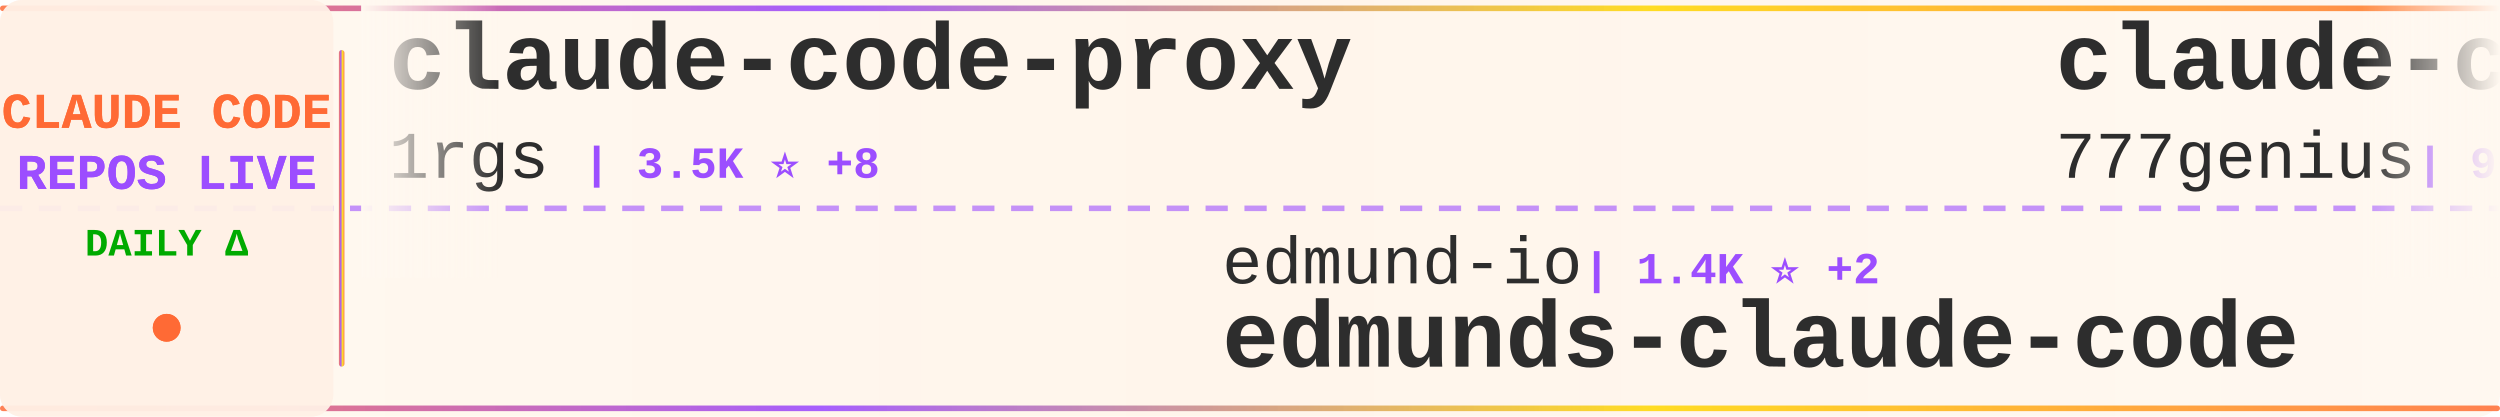
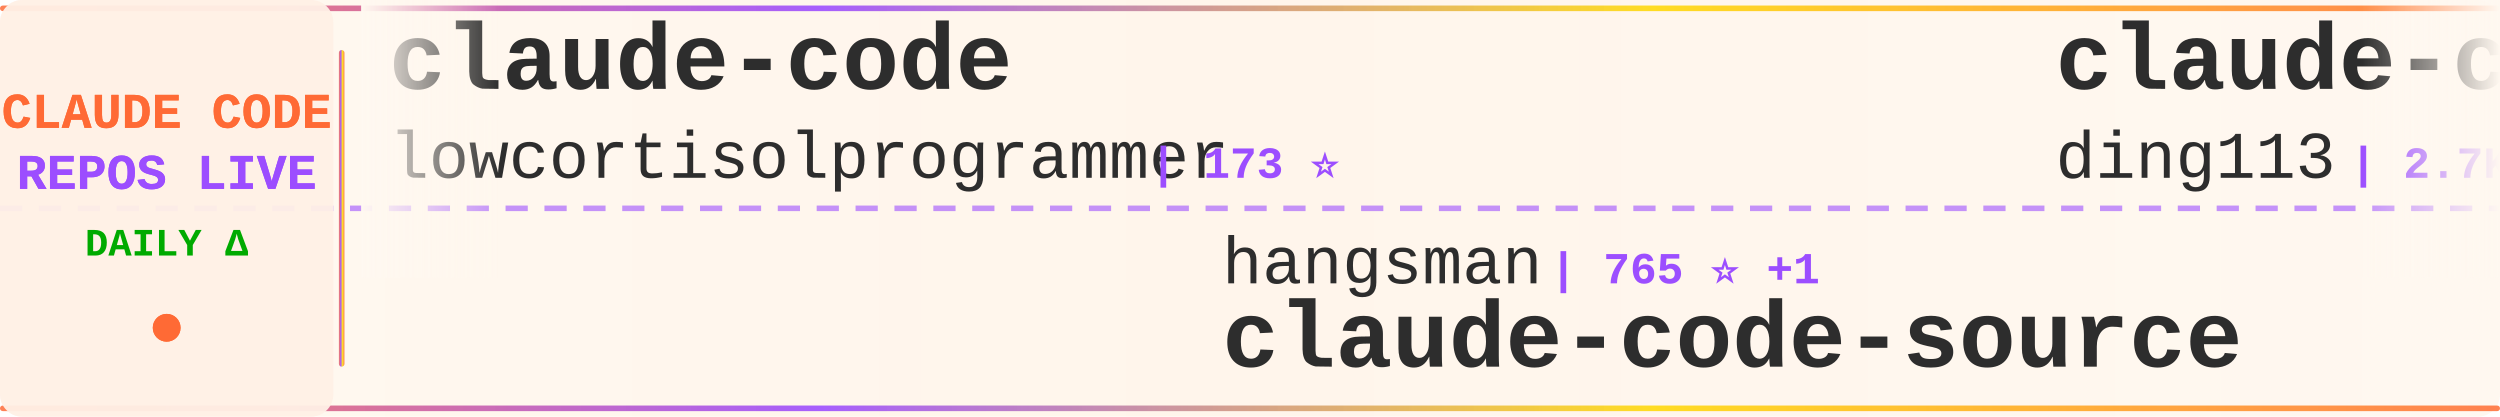
<svg xmlns="http://www.w3.org/2000/svg" width="900" height="150">
  <defs>
    <linearGradient id="tickerBg" x1="0%" y1="0%" x2="100%" y2="0%">
      <stop offset="0%" style="stop-color:#fff8f0;stop-opacity:0.98" />
      <stop offset="50%" style="stop-color:#fff5eb;stop-opacity:1" />
      <stop offset="100%" style="stop-color:#fff8f0;stop-opacity:0.98" />
    </linearGradient>
    <linearGradient id="borderGrad" x1="0%" y1="0%" x2="100%" y2="0%">
      <stop offset="0%" style="stop-color:#FF6B35;stop-opacity:0.85">
        <animate attributeName="stop-opacity" values="0.85;1;0.85" dur="2s" repeatCount="indefinite" />
      </stop>
      <stop offset="33%" style="stop-color:#9C4EFF;stop-opacity:0.9">
        <animate attributeName="stop-opacity" values="0.9;1;0.9" dur="2.2s" repeatCount="indefinite" />
      </stop>
      <stop offset="66%" style="stop-color:#FFD700;stop-opacity:0.85">
        <animate attributeName="stop-opacity" values="0.85;1;0.85" dur="1.8s" repeatCount="indefinite" />
      </stop>
      <stop offset="100%" style="stop-color:#FF6B35;stop-opacity:0.85">
        <animate attributeName="stop-opacity" values="0.85;1;0.85" dur="2s" repeatCount="indefinite" />
      </stop>
    </linearGradient>
    <filter id="textGlow">
      <feGaussianBlur stdDeviation="0.15" result="coloredBlur" />
      <feMerge>
        <feMergeNode in="coloredBlur" />
        <feMergeNode in="SourceGraphic" />
      </feMerge>
    </filter>
    <filter id="metricGlow">
      <feGaussianBlur stdDeviation="0.2" result="coloredBlur" />
      <feMerge>
        <feMergeNode in="coloredBlur" />
        <feMergeNode in="SourceGraphic" />
      </feMerge>
    </filter>
    <linearGradient id="leftFade" x1="0%" y1="0%" x2="100%" y2="0%">
      <stop offset="0%" style="stop-color:#fff8f0;stop-opacity:1" />
      <stop offset="100%" style="stop-color:#fff8f0;stop-opacity:0" />
    </linearGradient>
    <linearGradient id="rightFade" x1="0%" y1="0%" x2="100%" y2="0%">
      <stop offset="0%" style="stop-color:#fff8f0;stop-opacity:0" />
      <stop offset="100%" style="stop-color:#fff8f0;stop-opacity:1" />
    </linearGradient>
  </defs>
  <rect width="900" height="150" fill="url(#tickerBg)" rx="8" />
  <rect x="0" y="2" width="900" height="2" fill="url(#borderGrad)" rx="1" />
  <rect x="0" y="146" width="900" height="2" fill="url(#borderGrad)" rx="1" />
  <line x1="0" y1="75" x2="900" y2="75" stroke="#9C4EFF" stroke-width="2" stroke-dasharray="8 6" opacity="0.6" />
  <rect x="0" y="0" width="120" height="150" fill="#fff0e6" opacity="0.95" rx="8" />
  <text x="60" y="46" font-family="'Courier New', monospace" font-size="18" font-weight="bold" fill="#FF6B35" text-anchor="middle" filter="url(#textGlow)">
    CLAUDE CODE
  </text>
  <text x="60" y="68" font-family="'Courier New', monospace" font-size="18" font-weight="bold" fill="#9C4EFF" text-anchor="middle" filter="url(#textGlow)">
    REPOS LIVE
  </text>
  <text x="60" y="92" font-family="'Courier New', monospace" font-size="14" font-weight="bold" fill="#00aa00" text-anchor="middle">
    DAILY Δ
  </text>
  <circle cx="60" cy="118" r="5" fill="#FF6B35" filter="url(#metricGlow)">
    <animate attributeName="r" values="4;6;4" dur="1.5s" repeatCount="indefinite" />
    <animate attributeName="opacity" values="0.6;1;0.6" dur="1.5s" repeatCount="indefinite" />
  </circle>
  <rect x="122" y="18" width="2" height="114" fill="url(#borderGrad)" rx="1" />
  <clipPath id="tickerClip">
    <rect x="130" y="0" width="770" height="150" />
  </clipPath>
  <g clip-path="url(#tickerClip)">
    <g id="tickerItems">
      <animateTransform attributeName="transform" attributeType="XML" type="translate" from="0 0" to="-3000 0" dur="54s" repeatCount="indefinite" />
      <g transform="translate(0, 0)">
-         <text x="140" y="32" font-family="'Courier New', monospace" font-size="34" font-weight="bold" fill="#2d2d2d">claude-code-proxy</text>
-         <text x="140" y="64" font-family="'Courier New', monospace" font-size="24" font-weight="normal" fill="#2d2d2d" opacity="1.0">1rgs</text>
-         <text x="210" y="64" font-family="'Courier New', monospace" font-size="16" font-weight="bold" fill="#9C4EFF"> | 3.5K ⭐ +8</text>
-       </g>
-       <g transform="translate(300, 0)">
-         <text x="140" y="102" font-family="'Courier New', monospace" font-size="24" font-weight="normal" fill="#2d2d2d" opacity="1.0">edmund-io</text>
-         <text x="270" y="102" font-family="'Courier New', monospace" font-size="16" font-weight="bold" fill="#9C4EFF"> | 1.4K ⭐ +2</text>
-         <text x="140" y="132" font-family="'Courier New', monospace" font-size="34" font-weight="bold" fill="#2d2d2d">edmunds-claude-code</text>
-       </g>
-       <g transform="translate(600, 0)">
-         <text x="140" y="32" font-family="'Courier New', monospace" font-size="34" font-weight="bold" fill="#2d2d2d">claude-code-source-code</text>
-         <text x="140" y="64" font-family="'Courier New', monospace" font-size="24" font-weight="normal" fill="#2d2d2d" opacity="1.0">777genius</text>
-         <text x="270" y="64" font-family="'Courier New', monospace" font-size="16" font-weight="bold" fill="#9C4EFF"> | 905 ⭐ +1</text>
-       </g>
-       <g transform="translate(900, 0)">
-         <text x="140" y="102" font-family="'Courier New', monospace" font-size="24" font-weight="normal" fill="#2d2d2d" opacity="1.0">KimYx0207</text>
-         <text x="270" y="102" font-family="'Courier New', monospace" font-size="16" font-weight="bold" fill="#9C4EFF"> | 3.6K ⭐ +10</text>
-         <text x="140" y="132" font-family="'Courier New', monospace" font-size="34" font-weight="bold" fill="#2d2d2d">Claude-Code-x-OpenClaw-G...</text>
-       </g>
-       <g transform="translate(1200, 0)">
-         <text x="140" y="32" font-family="'Courier New', monospace" font-size="34" font-weight="bold" fill="#2d2d2d">claude-code</text>
-         <text x="140" y="64" font-family="'Courier New', monospace" font-size="24" font-weight="normal" fill="#2d2d2d" opacity="1.0">T-Lab-CUHKSZ</text>
-         <text x="306" y="64" font-family="'Courier New', monospace" font-size="16" font-weight="bold" fill="#9C4EFF"> | 305 ⭐ +1</text>
-       </g>
-       <g transform="translate(1500, 0)">
-         <text x="140" y="102" font-family="'Courier New', monospace" font-size="24" font-weight="normal" fill="#2d2d2d" opacity="1.0">wanshuiyin</text>
-         <text x="282" y="102" font-family="'Courier New', monospace" font-size="16" font-weight="bold" fill="#9C4EFF"> | 7.9K ⭐ +35</text>
-         <text x="140" y="132" font-family="'Courier New', monospace" font-size="34" font-weight="bold" fill="#2d2d2d">Auto-claude-code-researc...</text>
-       </g>
-       <g transform="translate(1800, 0)">
        <text x="140" y="32" font-family="'Courier New', monospace" font-size="34" font-weight="bold" fill="#2d2d2d">claude-code</text>
        <text x="140" y="64" font-family="'Courier New', monospace" font-size="24" font-weight="normal" fill="#2d2d2d" opacity="1.0">lowcortisolprogrammer</text>
        <text x="414" y="64" font-family="'Courier New', monospace" font-size="16" font-weight="bold" fill="#9C4EFF"> | 173 ⭐</text>
      </g>
+       <g transform="translate(300, 0)">
+         <text x="140" y="102" font-family="'Courier New', monospace" font-size="24" font-weight="normal" fill="#2d2d2d" opacity="1.0">hangsman</text>
+         <text x="258" y="102" font-family="'Courier New', monospace" font-size="16" font-weight="bold" fill="#9C4EFF"> | 765 ⭐ +1</text>
+         <text x="140" y="132" font-family="'Courier New', monospace" font-size="34" font-weight="bold" fill="#2d2d2d">claude-code-source</text>
+       </g>
+       <g transform="translate(600, 0)">
+         <text x="140" y="32" font-family="'Courier New', monospace" font-size="34" font-weight="bold" fill="#2d2d2d">claude-code-hub</text>
+         <text x="140" y="64" font-family="'Courier New', monospace" font-size="24" font-weight="normal" fill="#2d2d2d" opacity="1.0">ding113</text>
+         <text x="246" y="64" font-family="'Courier New', monospace" font-size="16" font-weight="bold" fill="#9C4EFF"> | 2.7K ⭐ +5</text>
+       </g>
+       <g transform="translate(900, 0)">
+         <text x="140" y="102" font-family="'Courier New', monospace" font-size="24" font-weight="normal" fill="#2d2d2d" opacity="1.0">bfly123</text>
+         <text x="246" y="102" font-family="'Courier New', monospace" font-size="16" font-weight="bold" fill="#9C4EFF"> | 2.4K ⭐ +15</text>
+         <text x="140" y="132" font-family="'Courier New', monospace" font-size="34" font-weight="bold" fill="#2d2d2d">claude_codex_bridge</text>
+       </g>
+       <g transform="translate(1200, 0)">
+         <text x="140" y="32" font-family="'Courier New', monospace" font-size="34" font-weight="bold" fill="#2d2d2d">agents</text>
+         <text x="140" y="64" font-family="'Courier New', monospace" font-size="24" font-weight="normal" fill="#2d2d2d" opacity="1.0">wshobson</text>
+         <text x="258" y="64" font-family="'Courier New', monospace" font-size="16" font-weight="bold" fill="#9C4EFF"> | 34.6K ⭐ +42</text>
+       </g>
+       <g transform="translate(1500, 0)">
+         <text x="140" y="102" font-family="'Courier New', monospace" font-size="24" font-weight="normal" fill="#2d2d2d" opacity="1.0">huangserva</text>
+         <text x="282" y="102" font-family="'Courier New', monospace" font-size="16" font-weight="bold" fill="#9C4EFF"> | 570 ⭐ +2</text>
+         <text x="140" y="132" font-family="'Courier New', monospace" font-size="34" font-weight="bold" fill="#2d2d2d">claude-code-cli</text>
+       </g>
+       <g transform="translate(1800, 0)">
+         <text x="140" y="32" font-family="'Courier New', monospace" font-size="34" font-weight="bold" fill="#2d2d2d">claude-code-source-build</text>
+         <text x="140" y="64" font-family="'Courier New', monospace" font-size="24" font-weight="normal" fill="#2d2d2d" opacity="1.0">andrew-kramer-inno</text>
+         <text x="378" y="64" font-family="'Courier New', monospace" font-size="16" font-weight="bold" fill="#9C4EFF"> | 582 ⭐ +1</text>
+       </g>
      <g transform="translate(2100, 0)">
-         <text x="140" y="102" font-family="'Courier New', monospace" font-size="24" font-weight="normal" fill="#2d2d2d" opacity="1.0">centminmod</text>
-         <text x="282" y="102" font-family="'Courier New', monospace" font-size="16" font-weight="bold" fill="#9C4EFF"> | 2.2K ⭐ +4</text>
-         <text x="140" y="132" font-family="'Courier New', monospace" font-size="34" font-weight="bold" fill="#2d2d2d">my-claude-code-setup</text>
+         <text x="140" y="102" font-family="'Courier New', monospace" font-size="24" font-weight="normal" fill="#2d2d2d" opacity="1.0">alex000kim</text>
+         <text x="282" y="102" font-family="'Courier New', monospace" font-size="16" font-weight="bold" fill="#9C4EFF"> | 222 ⭐ +1</text>
+         <text x="140" y="132" font-family="'Courier New', monospace" font-size="34" font-weight="bold" fill="#2d2d2d">claude-code</text>
      </g>
      <g transform="translate(2400, 0)">
-         <text x="140" y="32" font-family="'Courier New', monospace" font-size="34" font-weight="bold" fill="#2d2d2d">claude-code</text>
-         <text x="140" y="64" font-family="'Courier New', monospace" font-size="24" font-weight="normal" fill="#2d2d2d" opacity="1.0">VineeTagarwaL-code</text>
-         <text x="378" y="64" font-family="'Courier New', monospace" font-size="16" font-weight="bold" fill="#9C4EFF"> | 274 ⭐</text>
+         <text x="140" y="32" font-family="'Courier New', monospace" font-size="34" font-weight="bold" fill="#2d2d2d">claude-code-security-rev...</text>
+         <text x="140" y="64" font-family="'Courier New', monospace" font-size="24" font-weight="normal" fill="#2d2d2d" opacity="1.0">anthropics</text>
+         <text x="282" y="64" font-family="'Courier New', monospace" font-size="16" font-weight="bold" fill="#9C4EFF"> | 4.5K ⭐ +12</text>
      </g>
      <g transform="translate(2700, 0)">
-         <text x="140" y="102" font-family="'Courier New', monospace" font-size="24" font-weight="normal" fill="#2d2d2d" opacity="1.0">VoltAgent</text>
-         <text x="270" y="102" font-family="'Courier New', monospace" font-size="16" font-weight="bold" fill="#9C4EFF"> | 18.9K ⭐ +68</text>
-         <text x="140" y="132" font-family="'Courier New', monospace" font-size="34" font-weight="bold" fill="#2d2d2d">awesome-claude-code-suba...</text>
+         <text x="140" y="102" font-family="'Courier New', monospace" font-size="24" font-weight="normal" fill="#2d2d2d" opacity="1.0">alirezarezvani</text>
+         <text x="330" y="102" font-family="'Courier New', monospace" font-size="16" font-weight="bold" fill="#9C4EFF"> | 13.4K ⭐ +80</text>
+         <text x="140" y="132" font-family="'Courier New', monospace" font-size="34" font-weight="bold" fill="#2d2d2d">claude-skills</text>
      </g>
      <g transform="translate(3000, 0)">
-         <text x="140" y="32" font-family="'Courier New', monospace" font-size="34" font-weight="bold" fill="#2d2d2d">claude-code-proxy</text>
-         <text x="140" y="64" font-family="'Courier New', monospace" font-size="24" font-weight="normal" fill="#2d2d2d" opacity="1.0">1rgs</text>
-         <text x="210" y="64" font-family="'Courier New', monospace" font-size="16" font-weight="bold" fill="#9C4EFF"> | 3.5K ⭐ +8</text>
+         <text x="140" y="32" font-family="'Courier New', monospace" font-size="34" font-weight="bold" fill="#2d2d2d">claude-code</text>
+         <text x="140" y="64" font-family="'Courier New', monospace" font-size="24" font-weight="normal" fill="#2d2d2d" opacity="1.0">lowcortisolprogrammer</text>
+         <text x="414" y="64" font-family="'Courier New', monospace" font-size="16" font-weight="bold" fill="#9C4EFF"> | 173 ⭐</text>
      </g>
      <g transform="translate(3300, 0)">
-         <text x="140" y="102" font-family="'Courier New', monospace" font-size="24" font-weight="normal" fill="#2d2d2d" opacity="1.0">edmund-io</text>
-         <text x="270" y="102" font-family="'Courier New', monospace" font-size="16" font-weight="bold" fill="#9C4EFF"> | 1.4K ⭐ +2</text>
-         <text x="140" y="132" font-family="'Courier New', monospace" font-size="34" font-weight="bold" fill="#2d2d2d">edmunds-claude-code</text>
+         <text x="140" y="102" font-family="'Courier New', monospace" font-size="24" font-weight="normal" fill="#2d2d2d" opacity="1.0">hangsman</text>
+         <text x="258" y="102" font-family="'Courier New', monospace" font-size="16" font-weight="bold" fill="#9C4EFF"> | 765 ⭐ +1</text>
+         <text x="140" y="132" font-family="'Courier New', monospace" font-size="34" font-weight="bold" fill="#2d2d2d">claude-code-source</text>
      </g>
      <g transform="translate(3600, 0)">
-         <text x="140" y="32" font-family="'Courier New', monospace" font-size="34" font-weight="bold" fill="#2d2d2d">claude-code-source-code</text>
-         <text x="140" y="64" font-family="'Courier New', monospace" font-size="24" font-weight="normal" fill="#2d2d2d" opacity="1.0">777genius</text>
-         <text x="270" y="64" font-family="'Courier New', monospace" font-size="16" font-weight="bold" fill="#9C4EFF"> | 905 ⭐ +1</text>
+         <text x="140" y="32" font-family="'Courier New', monospace" font-size="34" font-weight="bold" fill="#2d2d2d">claude-code-hub</text>
+         <text x="140" y="64" font-family="'Courier New', monospace" font-size="24" font-weight="normal" fill="#2d2d2d" opacity="1.0">ding113</text>
+         <text x="246" y="64" font-family="'Courier New', monospace" font-size="16" font-weight="bold" fill="#9C4EFF"> | 2.7K ⭐ +5</text>
      </g>
      <g transform="translate(3900, 0)">
-         <text x="140" y="102" font-family="'Courier New', monospace" font-size="24" font-weight="normal" fill="#2d2d2d" opacity="1.0">KimYx0207</text>
-         <text x="270" y="102" font-family="'Courier New', monospace" font-size="16" font-weight="bold" fill="#9C4EFF"> | 3.6K ⭐ +10</text>
-         <text x="140" y="132" font-family="'Courier New', monospace" font-size="34" font-weight="bold" fill="#2d2d2d">Claude-Code-x-OpenClaw-G...</text>
+         <text x="140" y="102" font-family="'Courier New', monospace" font-size="24" font-weight="normal" fill="#2d2d2d" opacity="1.0">bfly123</text>
+         <text x="246" y="102" font-family="'Courier New', monospace" font-size="16" font-weight="bold" fill="#9C4EFF"> | 2.4K ⭐ +15</text>
+         <text x="140" y="132" font-family="'Courier New', monospace" font-size="34" font-weight="bold" fill="#2d2d2d">claude_codex_bridge</text>
      </g>
    </g>
  </g>
  <rect x="130" y="0" width="50" height="100" fill="url(#leftFade)" />
  <rect x="850" y="0" width="50" height="100" fill="url(#rightFade)" />
</svg>
